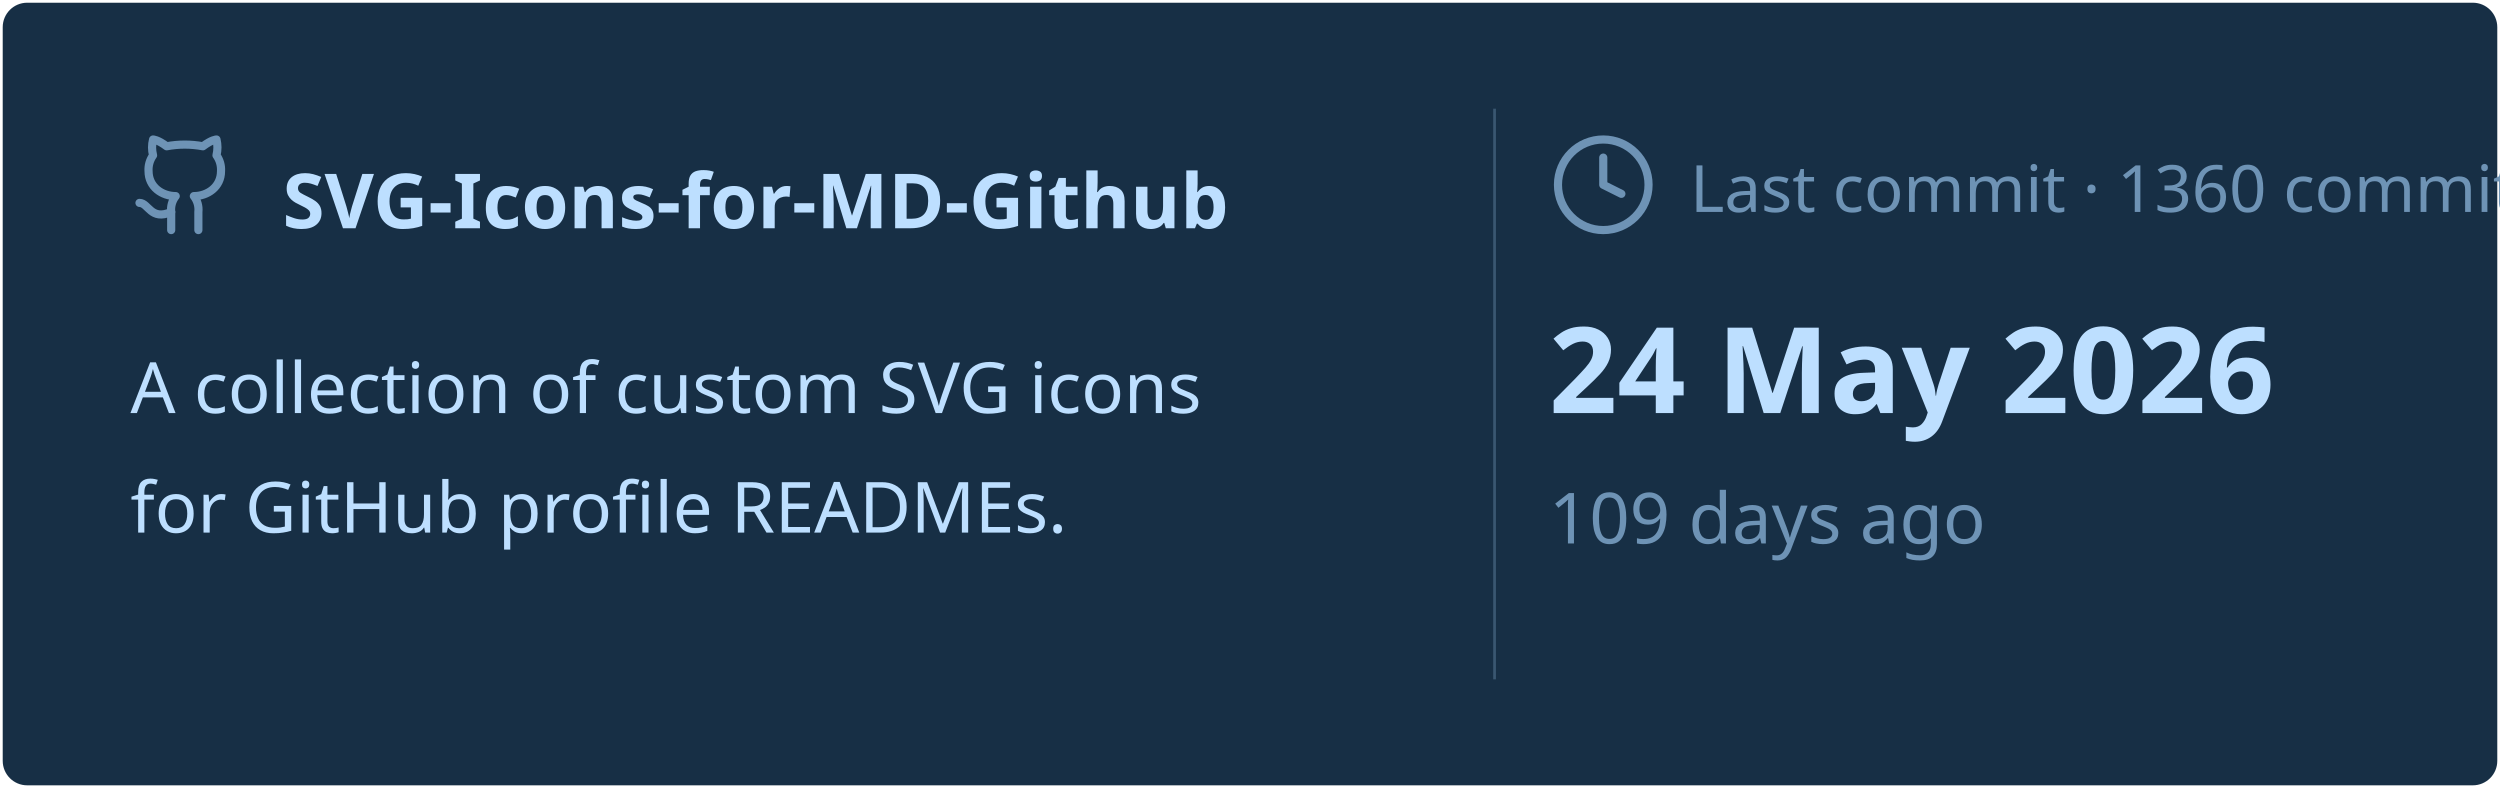
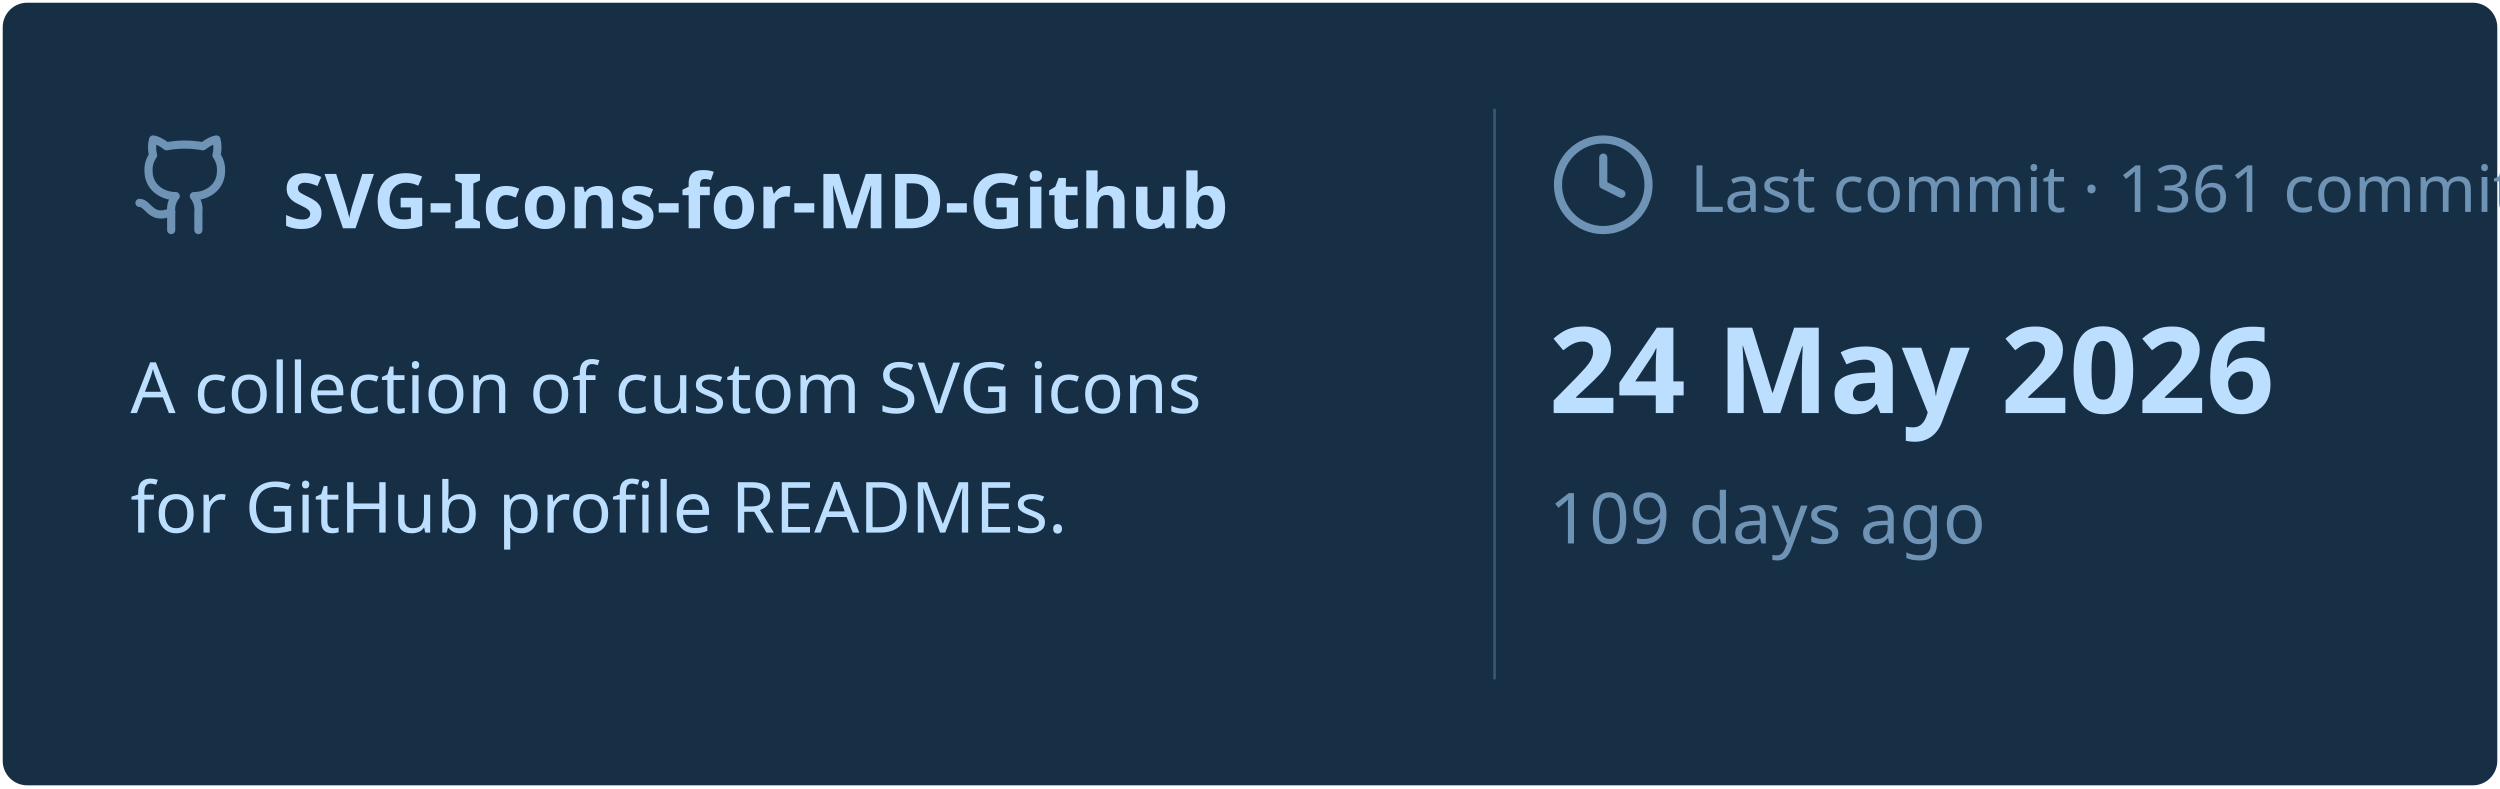
<svg xmlns="http://www.w3.org/2000/svg" viewBox="0 0 460 145" width="460px" height="145px">
  <rect stroke="#000000" stroke-opacity="0" fill="#172F45" rx="4.5" x="0.5" y="0.5" width="459" height="144" />
  <g transform="translate(24, 42)">
    <svg x="0" y="-18" width="20" height="20" viewBox="0 0 24 24" fill="none" stroke="#6E93B5" stroke-width="1.8" stroke-linecap="round" stroke-linejoin="round">
      <path d="M15 22v-4a4.8 4.8 0 0 0-1-3.5c3 0 6-2 6-5.5.08-1.25-.27-2.48-1-3.5.28-1.15.28-2.35 0-3.5 0 0-1 0-3 1.5-2.64-.5-5.36-.5-8 0C6 2 5 2 5 2c-.3 1.15-.3 2.35 0 3.5A5.403 5.403 0 0 0 4 9c0 3.5 3 5.5 6 5.5-.39.49-.68 1.05-.85 1.65-.17.6-.22 1.23-.15 1.85v4" />
      <path d="M9 18c-4.51 2-5-2-7-2" />
    </svg>
    <text x="28" y="0" font-family="&quot;Segoe UI&quot;, Ubuntu, sans-serif" font-size="14" font-weight="700" fill="#BDDFFF">SVG-Icons-for-MD-Github</text>
  </g>
  <text x="24" y="76" font-family="&quot;Segoe UI&quot;, Ubuntu, sans-serif" font-size="13" font-weight="400" fill="#BDDFFF">A collection of custom SVG icons</text>
  <text x="24" y="98" font-family="&quot;Segoe UI&quot;, Ubuntu, sans-serif" font-size="13" font-weight="400" fill="#BDDFFF">for GitHub profile READMEs.</text>
  <line x1="275" y1="20" x2="275" y2="125" stroke="#6E93B5" stroke-width="0.5" stroke-opacity="0.4" />
  <svg x="285" y="24" width="20" height="20" viewBox="0 0 24 24" fill="none" stroke="#6E93B5" stroke-width="1.8" stroke-linecap="round" stroke-linejoin="round">
    <circle cx="12" cy="12" r="10" />
    <polyline points="12 6 12 12 16 14" />
  </svg>
-   <text x="311" y="39" font-family="&quot;Segoe UI&quot;, Ubuntu, sans-serif" font-size="12" font-weight="400" fill="#6E93B5">Last commit · 1360 commits</text>
+   <text x="311" y="39" font-family="&quot;Segoe UI&quot;, Ubuntu, sans-serif" font-size="12" font-weight="400" fill="#6E93B5">Last commit · 1361 commits</text>
  <text x="285" y="76" font-family="&quot;Segoe UI&quot;, Ubuntu, sans-serif" font-size="22" font-weight="700" fill="#BDDFFF">24 May 2026</text>
  <text x="285" y="100" font-family="&quot;Segoe UI&quot;, Ubuntu, sans-serif" font-size="13" font-weight="400" fill="#6E93B5">109 days ago</text>
</svg>
